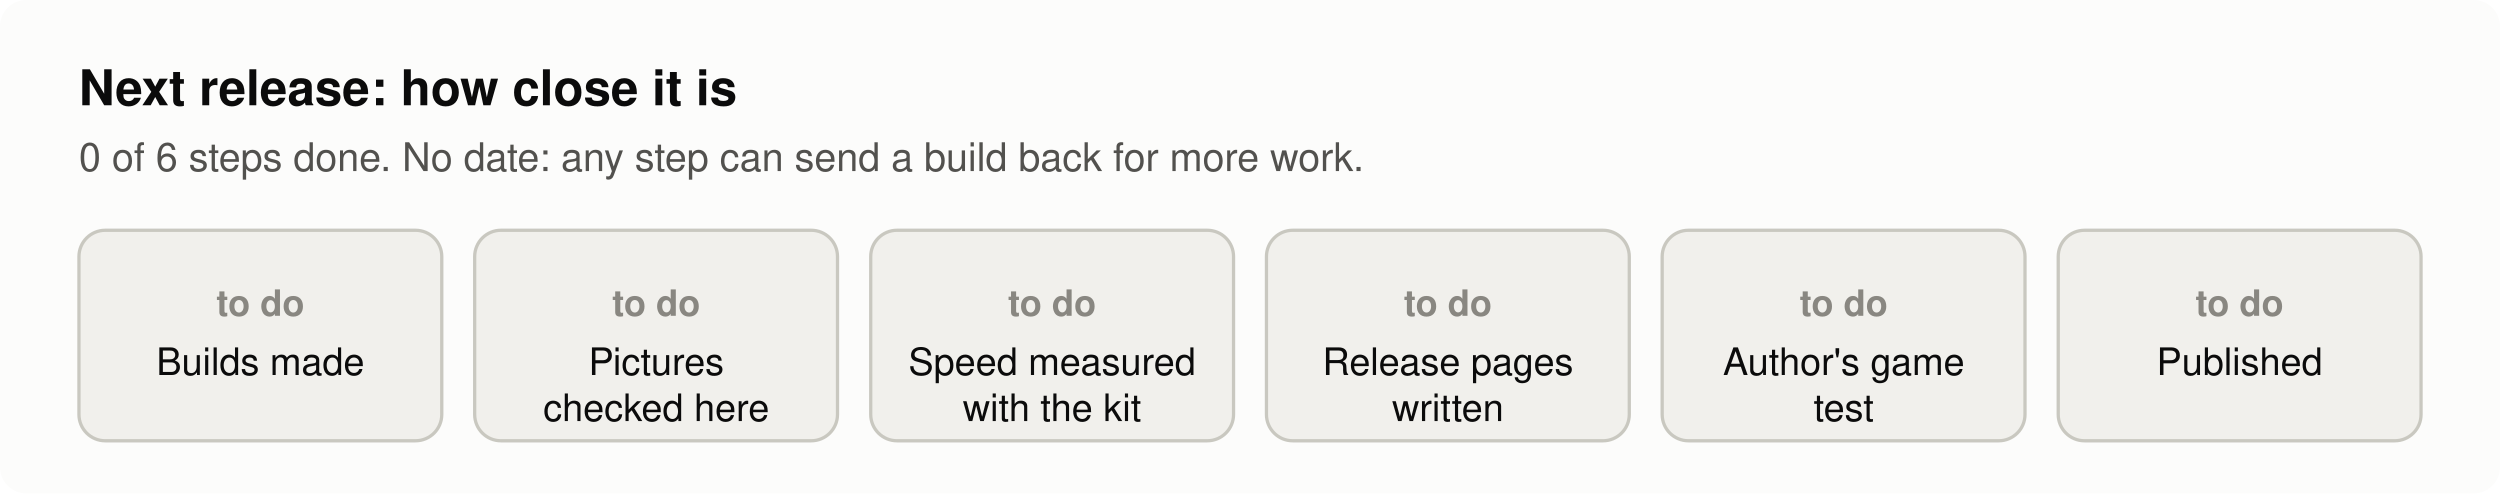
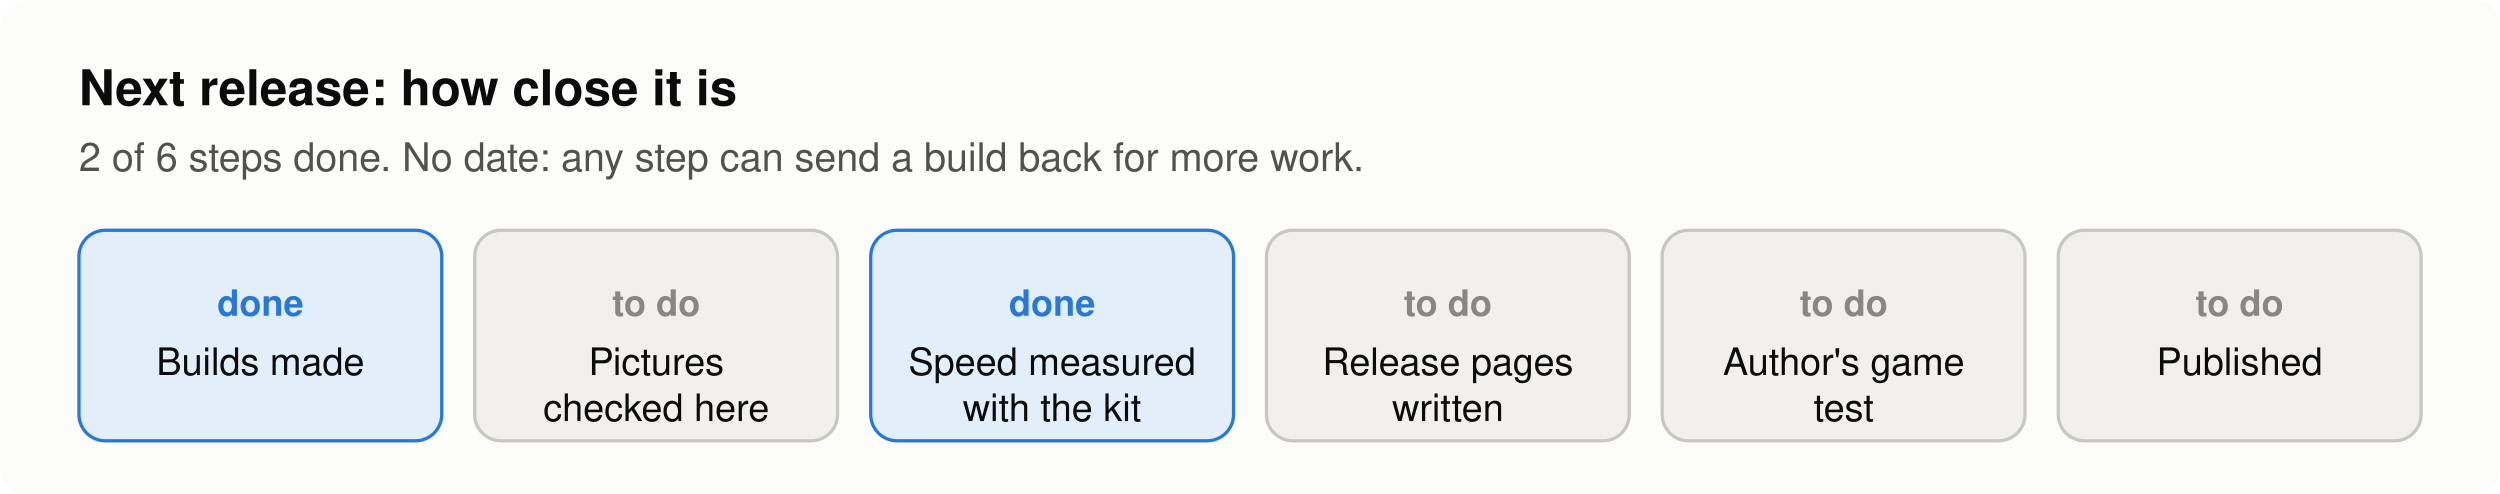
- <svg xmlns="http://www.w3.org/2000/svg" width="760" height="150" viewBox="0 0 760 150" role="img" aria-label="Next release: 0 of 6 steps done (Builds made: to do; Pictures checked here: to do; Speed measured with the kit: to do; Release pages written: to do; Author's game test: to do; Published: to do). No date.">
+ <svg xmlns="http://www.w3.org/2000/svg" width="760" height="150" viewBox="0 0 760 150" role="img" aria-label="Next release: 2 of 6 steps done (Builds made: done; Pictures checked here: to do; Speed measured with the kit: done; Release pages written: to do; Author's game test: to do; Published: to do). No date.">
  <rect width="760" height="150" rx="8" fill="#fcfcfb" />
  <text x="24" y="32" font-family="-apple-system, 'Segoe UI', Helvetica, Arial, sans-serif" font-size="15" font-weight="600" text-anchor="start" fill="#0b0b0b">Next release: how close it is</text>
-   <text x="24" y="52" font-family="-apple-system, 'Segoe UI', Helvetica, Arial, sans-serif" font-size="12" text-anchor="start" fill="#52514e">0 of 6 steps done. No date: any step can send a build back for more work.</text>
-   <rect x="24.0" y="70" width="110.3" height="64" rx="8" fill="#f1f0ec" stroke="#c9c8c0" />
-   <text x="79.167" y="96" font-family="-apple-system, 'Segoe UI', Helvetica, Arial, sans-serif" font-size="11" font-weight="600" text-anchor="middle" fill="#898781">to do</text>
+   <text x="24" y="52" font-family="-apple-system, 'Segoe UI', Helvetica, Arial, sans-serif" font-size="12" text-anchor="start" fill="#52514e">2 of 6 steps done. No date: any step can send a build back for more work.</text>
+   <rect x="24.0" y="70" width="110.3" height="64" rx="8" fill="#e3eefb" stroke="#2a78d6" />
+   <text x="79.167" y="96" font-family="-apple-system, 'Segoe UI', Helvetica, Arial, sans-serif" font-size="11" font-weight="600" text-anchor="middle" fill="#2a78d6">done</text>
  <text x="79.167" y="114" font-family="-apple-system, 'Segoe UI', Helvetica, Arial, sans-serif" font-size="11.5" text-anchor="middle" fill="#0b0b0b">Builds made</text>
  <rect x="144.3" y="70" width="110.3" height="64" rx="8" fill="#f1f0ec" stroke="#c9c8c0" />
  <text x="199.5" y="96" font-family="-apple-system, 'Segoe UI', Helvetica, Arial, sans-serif" font-size="11" font-weight="600" text-anchor="middle" fill="#898781">to do</text>
  <text x="199.5" y="114" font-family="-apple-system, 'Segoe UI', Helvetica, Arial, sans-serif" font-size="11.5" text-anchor="middle" fill="#0b0b0b">Pictures</text>
  <text x="199.5" y="128" font-family="-apple-system, 'Segoe UI', Helvetica, Arial, sans-serif" font-size="11.5" text-anchor="middle" fill="#0b0b0b">checked here</text>
-   <rect x="264.7" y="70" width="110.3" height="64" rx="8" fill="#f1f0ec" stroke="#c9c8c0" />
-   <text x="319.833" y="96" font-family="-apple-system, 'Segoe UI', Helvetica, Arial, sans-serif" font-size="11" font-weight="600" text-anchor="middle" fill="#898781">to do</text>
+   <rect x="264.7" y="70" width="110.3" height="64" rx="8" fill="#e3eefb" stroke="#2a78d6" />
+   <text x="319.833" y="96" font-family="-apple-system, 'Segoe UI', Helvetica, Arial, sans-serif" font-size="11" font-weight="600" text-anchor="middle" fill="#2a78d6">done</text>
  <text x="319.833" y="114" font-family="-apple-system, 'Segoe UI', Helvetica, Arial, sans-serif" font-size="11.5" text-anchor="middle" fill="#0b0b0b">Speed measured</text>
  <text x="319.833" y="128" font-family="-apple-system, 'Segoe UI', Helvetica, Arial, sans-serif" font-size="11.5" text-anchor="middle" fill="#0b0b0b">with the kit</text>
  <rect x="385.0" y="70" width="110.3" height="64" rx="8" fill="#f1f0ec" stroke="#c9c8c0" />
  <text x="440.167" y="96" font-family="-apple-system, 'Segoe UI', Helvetica, Arial, sans-serif" font-size="11" font-weight="600" text-anchor="middle" fill="#898781">to do</text>
  <text x="440.167" y="114" font-family="-apple-system, 'Segoe UI', Helvetica, Arial, sans-serif" font-size="11.5" text-anchor="middle" fill="#0b0b0b">Release pages</text>
  <text x="440.167" y="128" font-family="-apple-system, 'Segoe UI', Helvetica, Arial, sans-serif" font-size="11.5" text-anchor="middle" fill="#0b0b0b">written</text>
  <rect x="505.3" y="70" width="110.3" height="64" rx="8" fill="#f1f0ec" stroke="#c9c8c0" />
  <text x="560.5" y="96" font-family="-apple-system, 'Segoe UI', Helvetica, Arial, sans-serif" font-size="11" font-weight="600" text-anchor="middle" fill="#898781">to do</text>
  <text x="560.5" y="114" font-family="-apple-system, 'Segoe UI', Helvetica, Arial, sans-serif" font-size="11.5" text-anchor="middle" fill="#0b0b0b">Author's game</text>
  <text x="560.5" y="128" font-family="-apple-system, 'Segoe UI', Helvetica, Arial, sans-serif" font-size="11.5" text-anchor="middle" fill="#0b0b0b">test</text>
  <rect x="625.7" y="70" width="110.3" height="64" rx="8" fill="#f1f0ec" stroke="#c9c8c0" />
  <text x="680.833" y="96" font-family="-apple-system, 'Segoe UI', Helvetica, Arial, sans-serif" font-size="11" font-weight="600" text-anchor="middle" fill="#898781">to do</text>
  <text x="680.833" y="114" font-family="-apple-system, 'Segoe UI', Helvetica, Arial, sans-serif" font-size="11.5" text-anchor="middle" fill="#0b0b0b">Published</text>
</svg>
